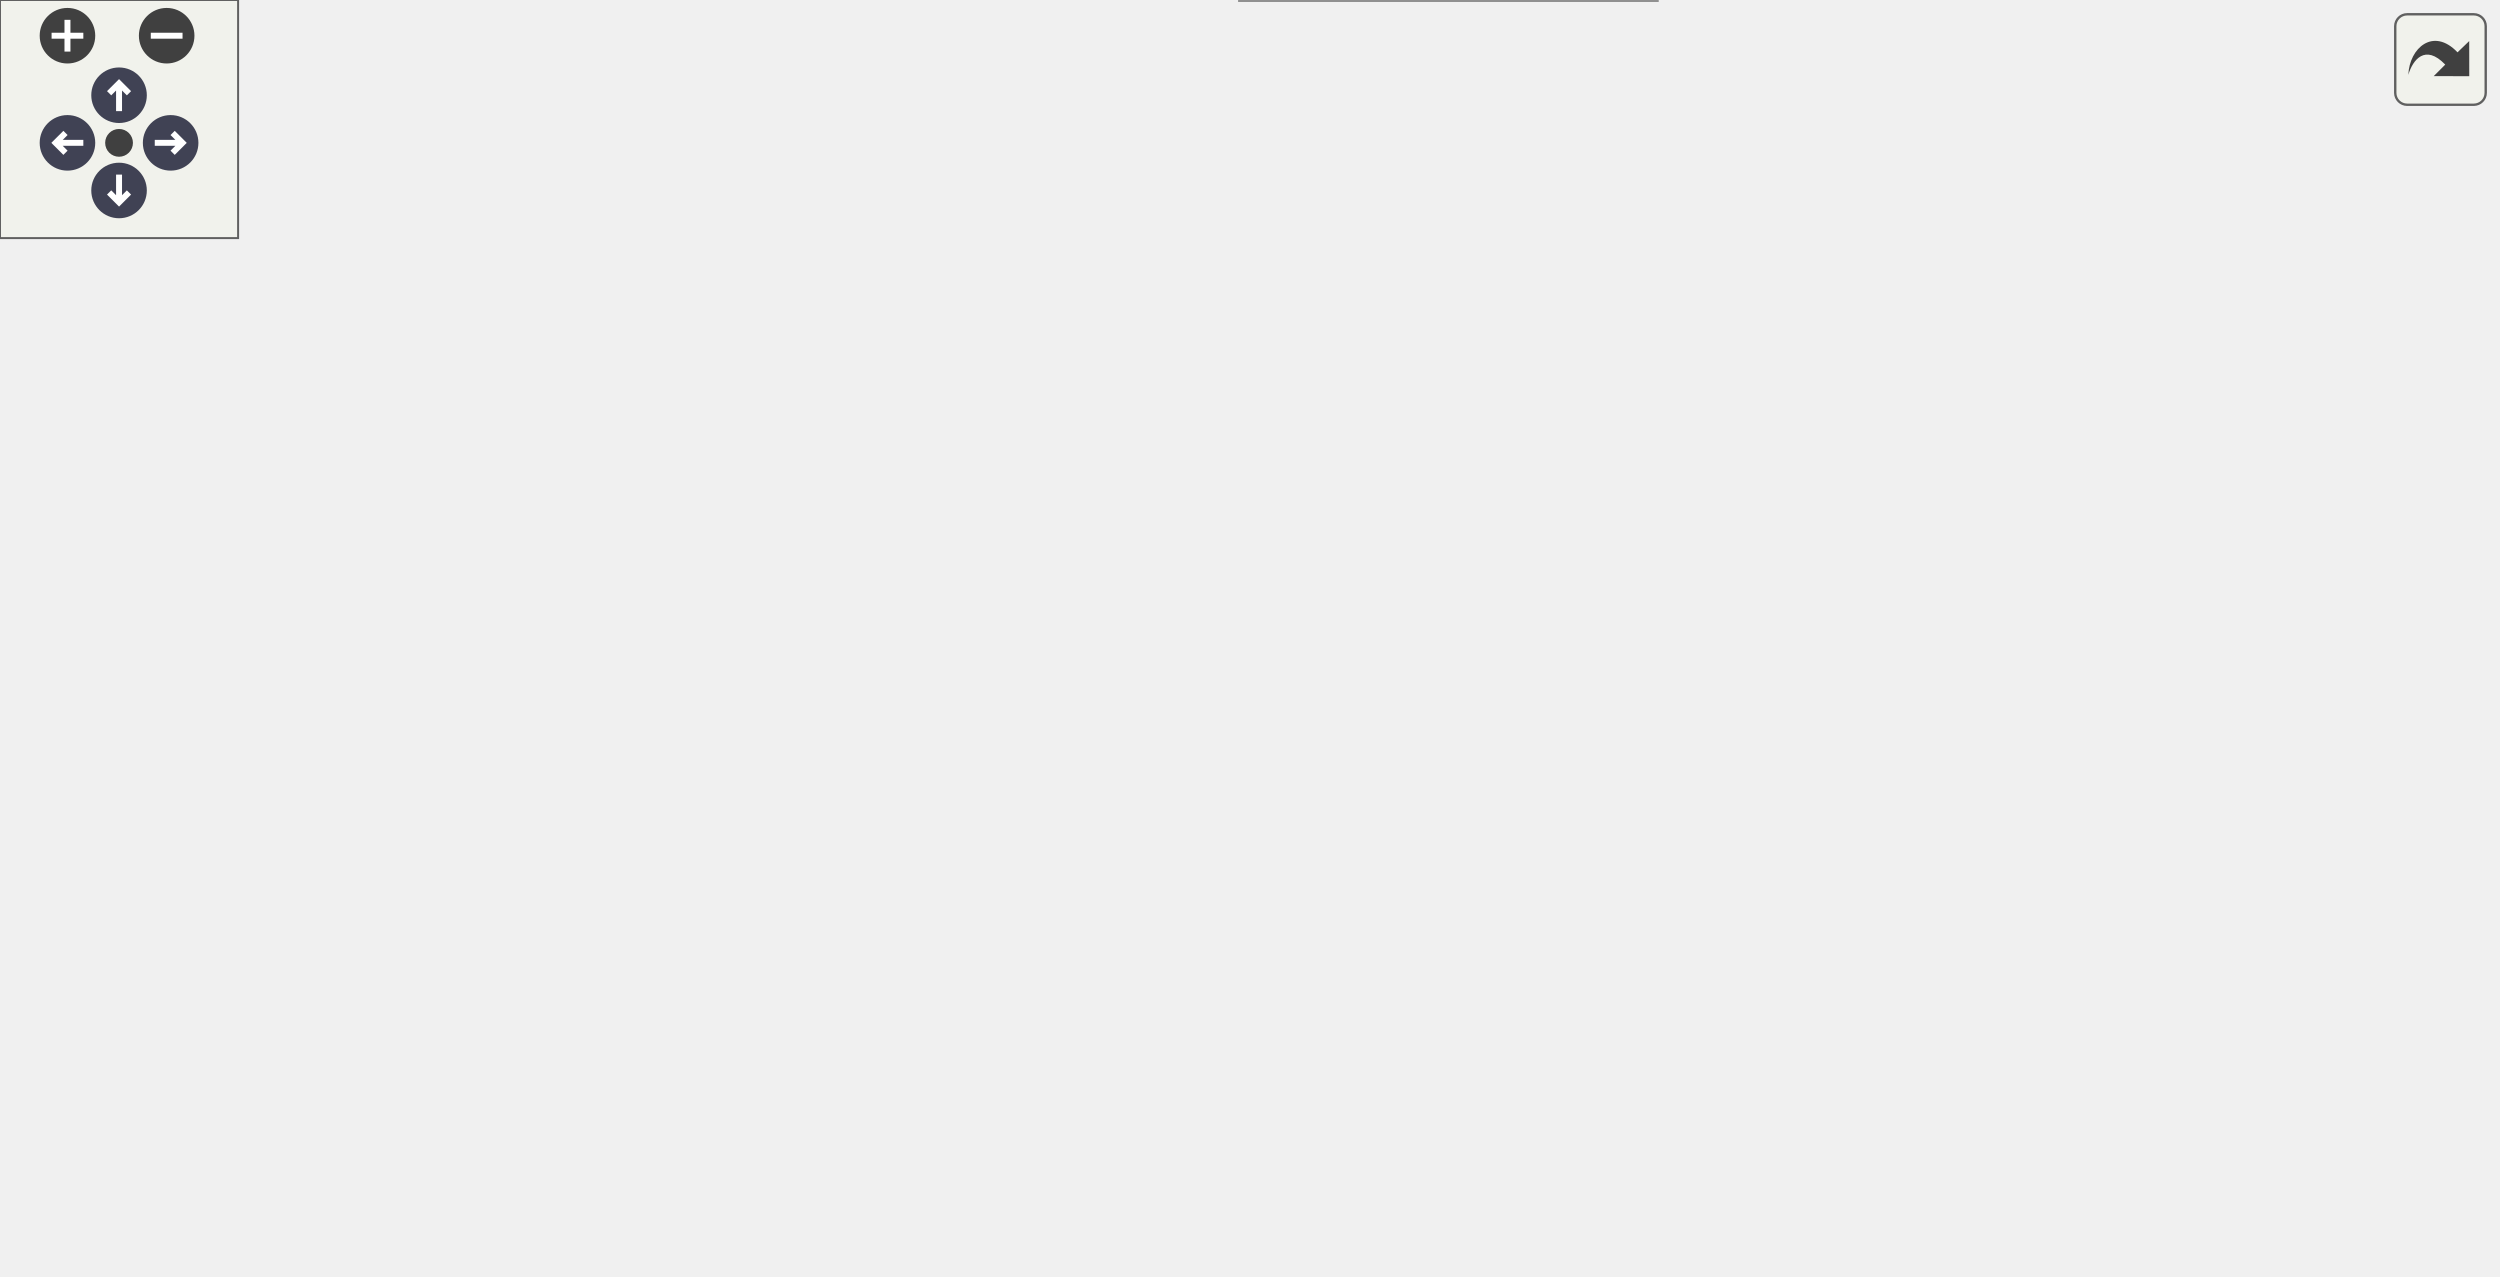
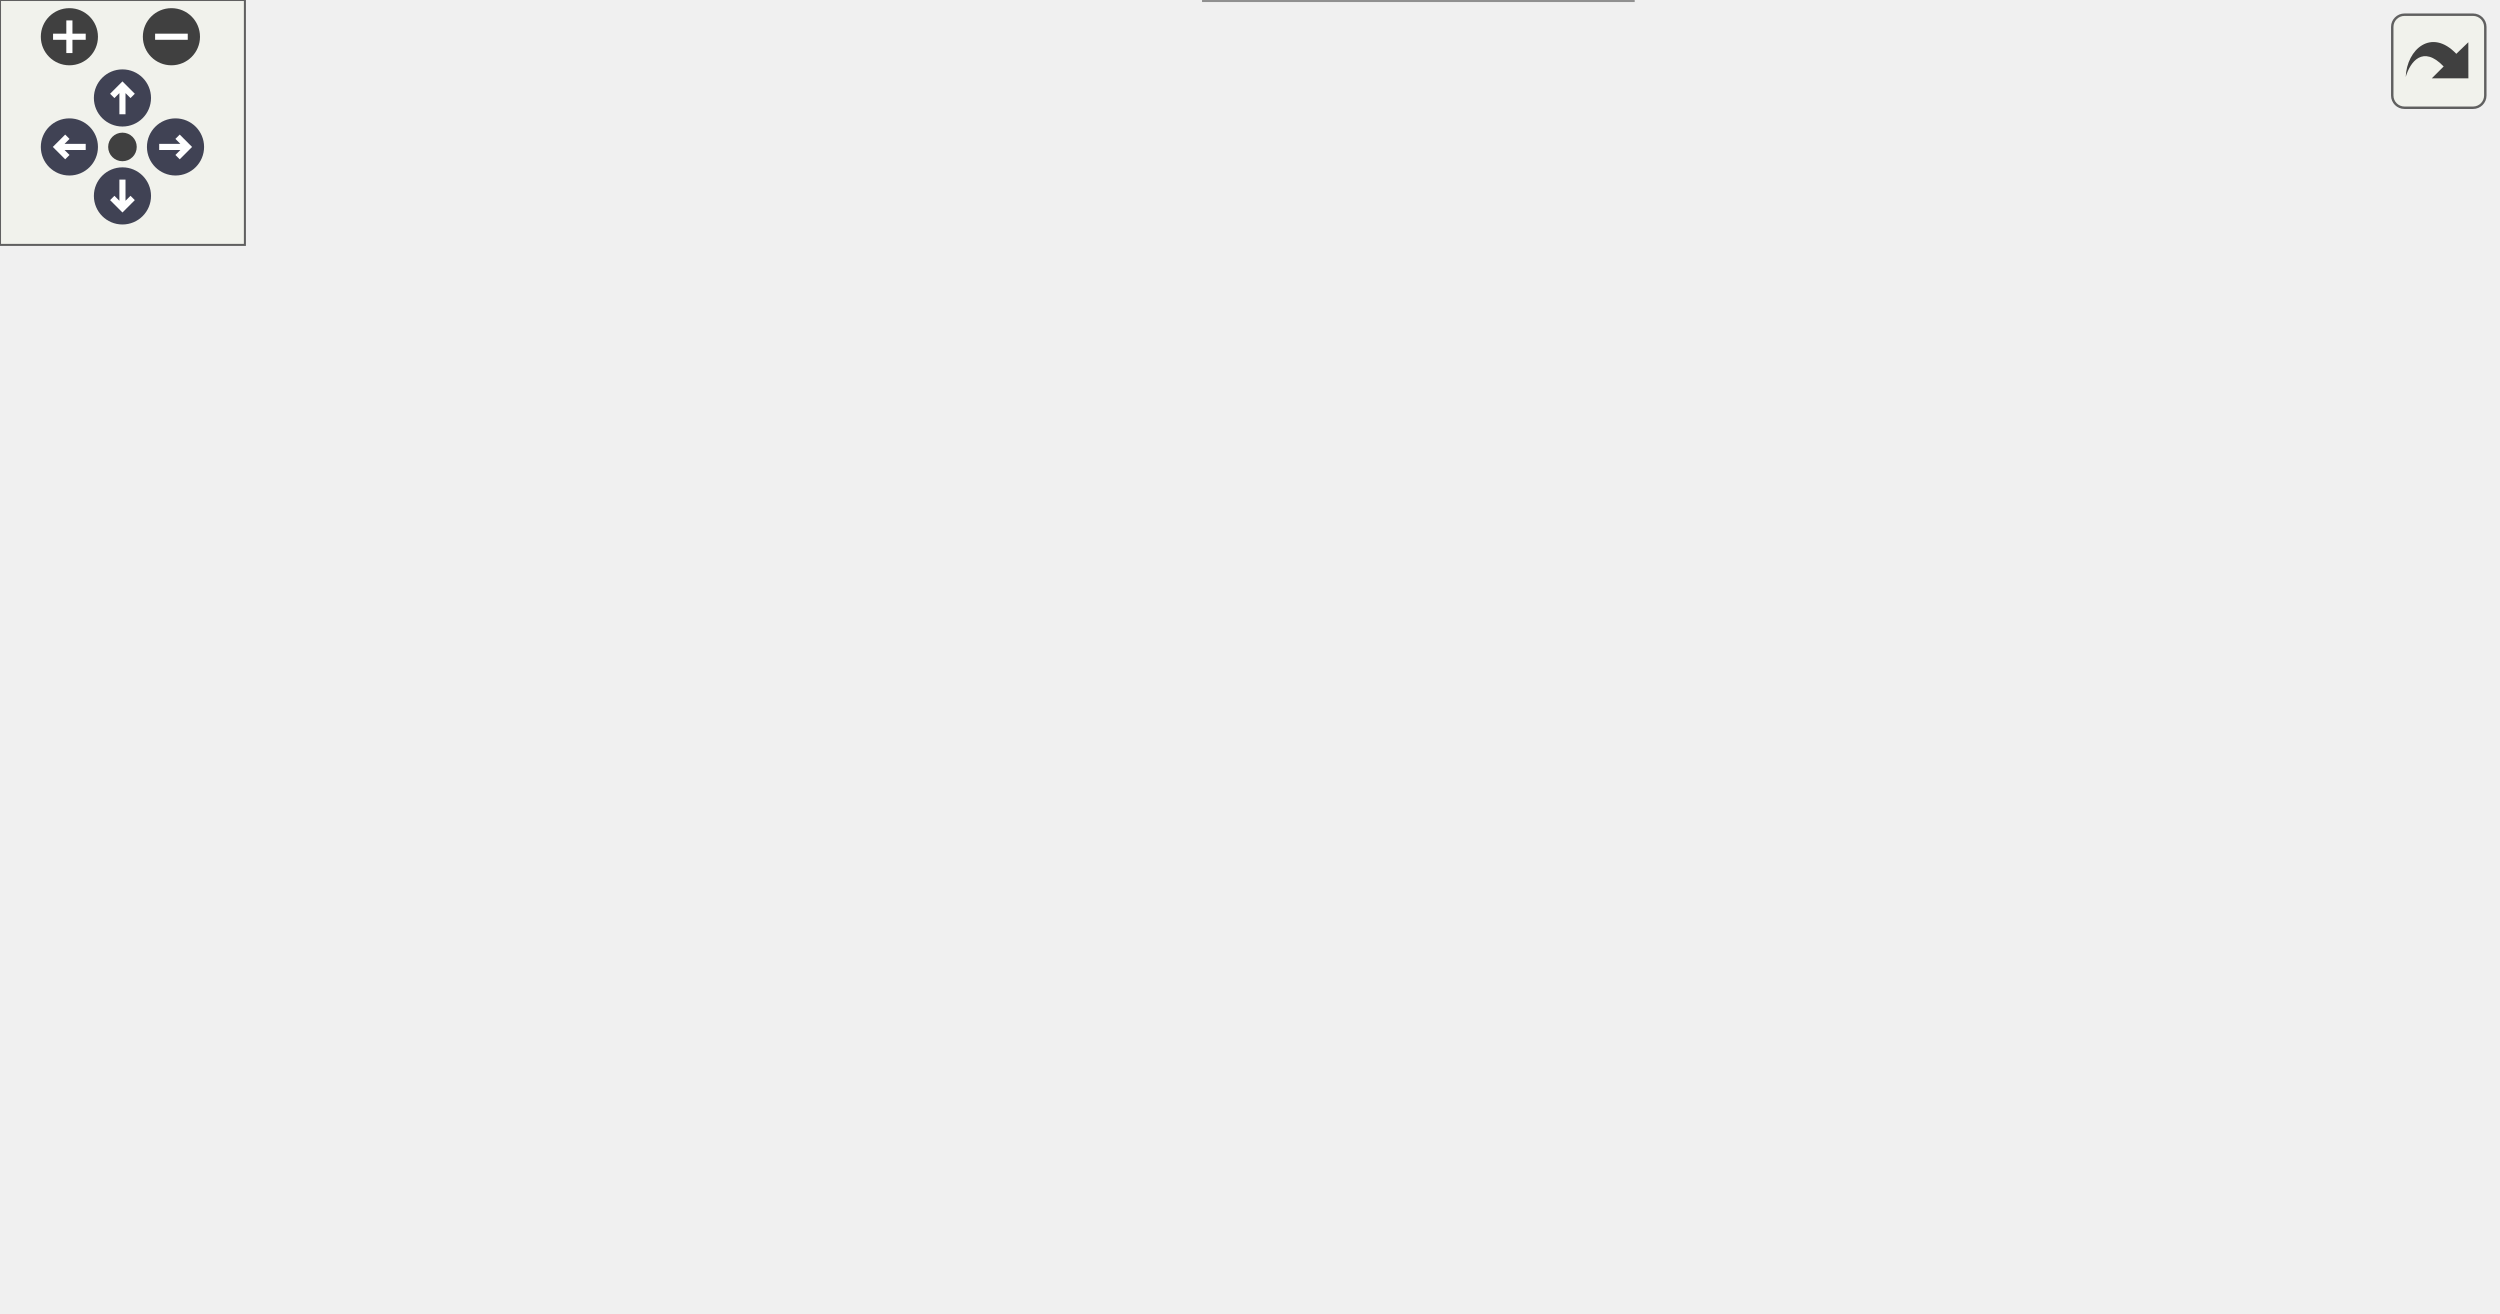
<svg xmlns="http://www.w3.org/2000/svg" xmlns:xlink="http://www.w3.org/1999/xlink" id="main" version="1.1" xml:space="preserve">
  <style type="text/css">
.node, .edge {opacity: 0.7;}
.node.selected, .edge.selected {opacity: 1;}
.edge:hover path { stroke: red; }
.edge:hover polygon { stroke: red; fill: red; }
</style>
  <defs>
    <circle id="rim" cx="0" cy="0" r="7" />
    <circle id="rim2" cx="0" cy="0" r="3.5" />
    <g id="zoomPlus">
      <use xlink:href="#rim" fill="#404040">
        <set attributeName="fill" to="#808080" begin="zoomplus.mouseover" end="zoomplus.mouseout" />
      </use>
      <path d="M-4,0h8M0,-4v8" fill="none" stroke="white" stroke-width="1.5" pointer-events="none" />
    </g>
    <g id="zoomMin">
      <use xlink:href="#rim" fill="#404040">
        <set attributeName="fill" to="#808080" begin="zoomminus.mouseover" end="zoomminus.mouseout" />
      </use>
      <path d="M-4,0h8" fill="none" stroke="white" stroke-width="1.5" pointer-events="none" />
    </g>
    <g id="arrowUp" transform="translate(30 24)">
      <use xlink:href="#rim" />
      <path pointer-events="none" fill="none" stroke="white" stroke-width="1.5" d="M0,-3.0v7 M-2.5,-0.5L0,-3.0L2.5,-0.5" />
    </g>
    <g id="arrowRight" transform="rotate(90) translate(36 -43)">
      <use xlink:href="#rim" />
      <path pointer-events="none" fill="none" stroke="white" stroke-width="1.5" d="M0,-3.0v7 M-2.5,-0.5L0,-3.0L2.5,-0.5" />
    </g>
    <g id="arrowDown" transform="rotate(180) translate(-30 -48)">
      <use xlink:href="#rim" />
      <path pointer-events="none" fill="none" stroke="white" stroke-width="1.5" d="M0,-3.0v7 M-2.5,-0.5L0,-3.0L2.5,-0.5" />
    </g>
    <g id="arrowLeft" transform="rotate(270) translate(-36 17)">
      <use xlink:href="#rim" />
      <path pointer-events="none" fill="none" stroke="white" stroke-width="1.5" d="M0,-3.0v7 M-2.5,-0.5L0,-3.0L2.5,-0.5" />
    </g>
    <g id="resetDef">
      <use xlink:href="#rim2" fill="#404040">
        <set attributeName="fill" to="#808080" begin="reset.mouseover" end="reset.mouseout" />
      </use>
    </g>
  </defs>
  <svg id="graph" class="graph">
    <g id="viewport">
      <g id="Node000001" class="node">
        <g id="a_Node000001">
          <a xlink:title=" ">
-             <polygon fill="#999999" stroke="#666666" points="487.5,-261 348.5,-261 348.5,-231 487.5,-231 487.5,-261" />
-             <text text-anchor="start" x="356.5" y="-249" font-family="Helvetica,sans-Serif" font-size="10.00">courses/skyscraper</text>
-             <text text-anchor="middle" x="418" y="-238" font-family="Helvetica,sans-Serif" font-size="10.00">/course_displaylists.inc.h</text>
+             <polygon fill="#999999" stroke="#666666" points="470,-261 331,-261 331,-231 470,-231 470,-261" />
+             <text text-anchor="start" x="339" y="-249" font-family="Helvetica,sans-Serif" font-size="10.00">courses/skyscraper</text>
+             <text text-anchor="middle" x="400.5" y="-238" font-family="Helvetica,sans-Serif" font-size="10.00">/course_displaylists.inc.h</text>
          </a>
        </g>
      </g>
      <g id="Node000002" class="node">
        <g id="a_Node000002">
          <a xlink:href="all__course__packed_8h.html" target="_top" xlink:title=" ">
-             <polygon fill="white" stroke="#666666" points="344.5,-195 237.5,-195 237.5,-165 344.5,-165 344.5,-195" />
-             <text text-anchor="start" x="245.5" y="-183" font-family="Helvetica,sans-Serif" font-size="10.00">courses/all_course</text>
-             <text text-anchor="middle" x="291" y="-172" font-family="Helvetica,sans-Serif" font-size="10.00">_packed.h</text>
+             <polygon fill="white" stroke="#666666" points="327,-195 220,-195 220,-165 327,-165 327,-195" />
+             <text text-anchor="start" x="228" y="-183" font-family="Helvetica,sans-Serif" font-size="10.00">courses/all_course</text>
+             <text text-anchor="middle" x="273.5" y="-172" font-family="Helvetica,sans-Serif" font-size="10.00">_packed.h</text>
          </a>
        </g>
      </g>
      <g id="edge1_Node000001_Node000002" class="edge">
        <g id="a_edge1_Node000001_Node000002">
          <a xlink:title=" ">
-             <path fill="none" stroke="#63b8ff" d="M381.05,-226.38C361.17,-216.36 337.07,-204.22 318.81,-195.01" />
-             <polygon fill="#63b8ff" stroke="#63b8ff" points="379.62,-229.58 390.13,-230.95 382.77,-223.33 379.62,-229.58" />
+             <path fill="none" stroke="#63b8ff" d="M363.55,-226.38C343.67,-216.36 319.57,-204.22 301.31,-195.01" />
+             <polygon fill="#63b8ff" stroke="#63b8ff" points="362.12,-229.58 372.63,-230.95 365.27,-223.33 362.12,-229.58" />
          </a>
        </g>
      </g>
      <g id="Node000009" class="node">
        <g id="a_Node000009">
-           <a xlink:href="skyscraper_2course__data_8inc_8c.html" target="_top" xlink:title=" ">
-             <polygon fill="white" stroke="#666666" points="473,-195 363,-195 363,-165 473,-165 473,-195" />
-             <text text-anchor="start" x="371" y="-183" font-family="Helvetica,sans-Serif" font-size="10.00">courses/skyscraper</text>
-             <text text-anchor="middle" x="418" y="-172" font-family="Helvetica,sans-Serif" font-size="10.00">/course_data.inc.c</text>
+           <a xlink:href="skyscraper_2course__data_8c.html" target="_top" xlink:title=" ">
+             <polygon fill="white" stroke="#666666" points="455.5,-195 345.5,-195 345.5,-165 455.5,-165 455.5,-195" />
+             <text text-anchor="start" x="353.5" y="-183" font-family="Helvetica,sans-Serif" font-size="10.00">courses/skyscraper</text>
+             <text text-anchor="middle" x="400.5" y="-172" font-family="Helvetica,sans-Serif" font-size="10.00">/course_data.c</text>
          </a>
        </g>
      </g>
      <g id="edge8_Node000001_Node000009" class="edge">
        <g id="a_edge8_Node000001_Node000009">
          <a xlink:title=" ">
-             <path fill="none" stroke="#63b8ff" d="M418,-220.54C418,-211.96 418,-202.61 418,-195.16" />
-             <polygon fill="#63b8ff" stroke="#63b8ff" points="414.5,-220.8 418,-230.8 421.5,-220.8 414.5,-220.8" />
+             <path fill="none" stroke="#63b8ff" d="M400.5,-220.54C400.5,-211.96 400.5,-202.61 400.5,-195.16" />
+             <polygon fill="#63b8ff" stroke="#63b8ff" points="397,-220.8 400.5,-230.8 404,-220.8 397,-220.8" />
          </a>
        </g>
      </g>
      <g id="Node000010" class="node">
        <g id="a_Node000010">
          <a xlink:href="skyscraper_2course__displaylists_8inc_8c.html" target="_top" xlink:title=" ">
-             <polygon fill="white" stroke="#666666" points="629,-195 491,-195 491,-165 629,-165 629,-195" />
-             <text text-anchor="start" x="499" y="-183" font-family="Helvetica,sans-Serif" font-size="10.00">courses/skyscraper</text>
-             <text text-anchor="middle" x="560" y="-172" font-family="Helvetica,sans-Serif" font-size="10.00">/course_displaylists.inc.c</text>
+             <polygon fill="white" stroke="#666666" points="611.5,-195 473.5,-195 473.5,-165 611.5,-165 611.5,-195" />
+             <text text-anchor="start" x="481.5" y="-183" font-family="Helvetica,sans-Serif" font-size="10.00">courses/skyscraper</text>
+             <text text-anchor="middle" x="542.5" y="-172" font-family="Helvetica,sans-Serif" font-size="10.00">/course_displaylists.inc.c</text>
          </a>
        </g>
      </g>
      <g id="edge9_Node000001_Node000010" class="edge">
        <g id="a_edge9_Node000001_Node000010">
          <a xlink:title=" ">
-             <path fill="none" stroke="#63b8ff" d="M458.42,-226.78C480.8,-216.69 508.21,-204.34 528.91,-195.01" />
-             <polygon fill="#63b8ff" stroke="#63b8ff" points="456.84,-223.65 449.16,-230.95 459.72,-230.04 456.84,-223.65" />
+             <path fill="none" stroke="#63b8ff" d="M440.92,-226.78C463.3,-216.69 490.71,-204.34 511.41,-195.01" />
+             <polygon fill="#63b8ff" stroke="#63b8ff" points="439.34,-223.65 431.66,-230.95 442.22,-230.04 439.34,-223.65" />
          </a>
        </g>
      </g>
      <g id="Node000003" class="node">
        <g id="a_Node000003">
-           <a xlink:href="courseTable_8inc_8c.html" target="_top" xlink:title=" ">
-             <polygon fill="white" stroke="#666666" points="140,-129 0,-129 0,-110 140,-110 140,-129" />
-             <text text-anchor="middle" x="70" y="-117" font-family="Helvetica,sans-Serif" font-size="10.00">courses/courseTable.inc.c</text>
+           <a xlink:href="courseTable_8c.html" target="_top" xlink:title=" ">
+             <polygon fill="white" stroke="#666666" points="123,-129 0,-129 0,-110 123,-110 123,-129" />
+             <text text-anchor="middle" x="61.5" y="-117" font-family="Helvetica,sans-Serif" font-size="10.00">courses/courseTable.c</text>
          </a>
        </g>
      </g>
      <g id="edge2_Node000002_Node000003" class="edge">
        <g id="a_edge2_Node000002_Node000003">
          <a xlink:title=" ">
-             <path fill="none" stroke="#63b8ff" d="M228.15,-162.36C187.11,-151.5 135.23,-137.77 102.31,-129.05" />
-             <polygon fill="#63b8ff" stroke="#63b8ff" points="227.5,-165.81 238.06,-164.99 229.29,-159.05 227.5,-165.81" />
+             <path fill="none" stroke="#63b8ff" d="M212.96,-162.29C173.63,-151.44 124,-137.75 92.5,-129.05" />
+             <polygon fill="#63b8ff" stroke="#63b8ff" points="212.15,-165.7 222.72,-164.99 214.01,-158.95 212.15,-165.7" />
          </a>
        </g>
      </g>
      <g id="Node000004" class="node">
        <g id="a_Node000004">
          <a xlink:href="code__800029B0_8c.html" target="_top" xlink:title=" ">
-             <polygon fill="white" stroke="#666666" points="277.5,-129 158.5,-129 158.5,-110 277.5,-110 277.5,-129" />
-             <text text-anchor="middle" x="218" y="-117" font-family="Helvetica,sans-Serif" font-size="10.00">src/code_800029B0.c</text>
+             <polygon fill="white" stroke="#666666" points="260,-129 141,-129 141,-110 260,-110 260,-129" />
+             <text text-anchor="middle" x="200.5" y="-117" font-family="Helvetica,sans-Serif" font-size="10.00">src/code_800029B0.c</text>
          </a>
        </g>
      </g>
      <g id="edge3_Node000002_Node000004" class="edge">
        <g id="a_edge3_Node000002_Node000004">
          <a xlink:title=" ">
-             <path fill="none" stroke="#63b8ff" d="M265.46,-158.53C252.96,-148.51 238.57,-136.98 228.94,-129.27" />
-             <polygon fill="#63b8ff" stroke="#63b8ff" points="263.34,-161.32 273.33,-164.84 267.71,-155.85 263.34,-161.32" />
+             <path fill="none" stroke="#63b8ff" d="M247.96,-158.53C235.46,-148.51 221.07,-136.98 211.44,-129.27" />
+             <polygon fill="#63b8ff" stroke="#63b8ff" points="245.84,-161.32 255.83,-164.84 250.21,-155.85 245.84,-161.32" />
          </a>
        </g>
      </g>
      <g id="Node000005" class="node">
        <g id="a_Node000005">
          <a xlink:href="all__variables_8h.html" target="_top" xlink:title=" ">
-             <polygon fill="white" stroke="#666666" points="434,-129 296,-129 296,-110 434,-110 434,-129" />
-             <text text-anchor="middle" x="365" y="-117" font-family="Helvetica,sans-Serif" font-size="10.00">src/debug/all_variables.h</text>
+             <polygon fill="white" stroke="#666666" points="416.5,-129 278.5,-129 278.5,-110 416.5,-110 416.5,-129" />
+             <text text-anchor="middle" x="347.5" y="-117" font-family="Helvetica,sans-Serif" font-size="10.00">src/debug/all_variables.h</text>
          </a>
        </g>
      </g>
      <g id="edge4_Node000002_Node000005" class="edge">
        <g id="a_edge4_Node000002_Node000005">
          <a xlink:title=" ">
-             <path fill="none" stroke="#63b8ff" d="M316.89,-158.53C329.57,-148.51 344.15,-136.98 353.91,-129.27" />
-             <polygon fill="#63b8ff" stroke="#63b8ff" points="314.59,-155.89 308.91,-164.84 318.93,-161.38 314.59,-155.89" />
+             <path fill="none" stroke="#63b8ff" d="M299.39,-158.53C312.07,-148.51 326.65,-136.98 336.41,-129.27" />
+             <polygon fill="#63b8ff" stroke="#63b8ff" points="297.09,-155.89 291.41,-164.84 301.43,-161.38 297.09,-155.89" />
          </a>
        </g>
      </g>
      <g id="Node000008" class="node">
        <g id="a_Node000008">
          <a xlink:href="render__courses_8c.html" target="_top" xlink:title=" ">
-             <polygon fill="white" stroke="#666666" points="601.5,-129 452.5,-129 452.5,-110 601.5,-110 601.5,-129" />
-             <text text-anchor="middle" x="527" y="-117" font-family="Helvetica,sans-Serif" font-size="10.00">src/racing/render_courses.c</text>
+             <polygon fill="white" stroke="#666666" points="584,-129 435,-129 435,-110 584,-110 584,-129" />
+             <text text-anchor="middle" x="509.5" y="-117" font-family="Helvetica,sans-Serif" font-size="10.00">src/racing/render_courses.c</text>
          </a>
        </g>
      </g>
      <g id="edge7_Node000002_Node000008" class="edge">
        <g id="a_edge7_Node000002_Node000008">
          <a xlink:title=" ">
-             <path fill="none" stroke="#63b8ff" d="M354.39,-163.29C398.82,-152.27 456.51,-137.97 492.65,-129.02" />
-             <polygon fill="#63b8ff" stroke="#63b8ff" points="353.42,-159.92 344.55,-165.73 355.1,-166.72 353.42,-159.92" />
+             <path fill="none" stroke="#63b8ff" d="M336.89,-163.29C381.32,-152.27 439.01,-137.97 475.15,-129.02" />
+             <polygon fill="#63b8ff" stroke="#63b8ff" points="335.92,-159.92 327.05,-165.73 337.6,-166.72 335.92,-159.92" />
          </a>
        </g>
      </g>
      <g id="Node000006" class="node">
        <g id="a_Node000006">
          <a xlink:href="debug_8inc_8c.html" target="_top" xlink:title=" ">
-             <polygon fill="white" stroke="#666666" points="426,-74 304,-74 304,-55 426,-55 426,-74" />
-             <text text-anchor="middle" x="365" y="-62" font-family="Helvetica,sans-Serif" font-size="10.00">src/debug/debug.inc.c</text>
+             <polygon fill="white" stroke="#666666" points="408.5,-74 286.5,-74 286.5,-55 408.5,-55 408.5,-74" />
+             <text text-anchor="middle" x="347.5" y="-62" font-family="Helvetica,sans-Serif" font-size="10.00">src/debug/debug.inc.c</text>
          </a>
        </g>
      </g>
      <g id="edge5_Node000005_Node000006" class="edge">
        <g id="a_edge5_Node000005_Node000006">
          <a xlink:title=" ">
-             <path fill="none" stroke="#63b8ff" d="M365,-99.66C365,-90.93 365,-80.99 365,-74.09" />
-             <polygon fill="#63b8ff" stroke="#63b8ff" points="361.5,-99.75 365,-109.75 368.5,-99.75 361.5,-99.75" />
+             <path fill="none" stroke="#63b8ff" d="M347.5,-99.66C347.5,-90.93 347.5,-80.99 347.5,-74.09" />
+             <polygon fill="#63b8ff" stroke="#63b8ff" points="344,-99.75 347.5,-109.75 351,-99.75 344,-99.75" />
          </a>
        </g>
      </g>
      <g id="Node000007" class="node">
        <g id="a_Node000007">
          <a xlink:href="debug_8c.html" target="_top" xlink:title=" ">
-             <polygon fill="white" stroke="#666666" points="417.5,-19 312.5,-19 312.5,0 417.5,0 417.5,-19" />
-             <text text-anchor="middle" x="365" y="-7" font-family="Helvetica,sans-Serif" font-size="10.00">src/debug/debug.c</text>
+             <polygon fill="white" stroke="#666666" points="400,-19 295,-19 295,0 400,0 400,-19" />
+             <text text-anchor="middle" x="347.5" y="-7" font-family="Helvetica,sans-Serif" font-size="10.00">src/debug/debug.c</text>
          </a>
        </g>
      </g>
      <g id="edge6_Node000006_Node000007" class="edge">
        <g id="a_edge6_Node000006_Node000007">
          <a xlink:title=" ">
-             <path fill="none" stroke="#63b8ff" d="M365,-44.66C365,-35.93 365,-25.99 365,-19.09" />
-             <polygon fill="#63b8ff" stroke="#63b8ff" points="361.5,-44.75 365,-54.75 368.5,-44.75 361.5,-44.75" />
+             <path fill="none" stroke="#63b8ff" d="M347.5,-44.66C347.5,-35.93 347.5,-25.99 347.5,-19.09" />
+             <polygon fill="#63b8ff" stroke="#63b8ff" points="344,-44.75 347.5,-54.75 351,-44.75 344,-44.75" />
          </a>
        </g>
      </g>
    </g>
  </svg>
  <g id="navigator" transform="translate(0 0)" fill="#404254">
    <rect fill="#f2f5e9" fill-opacity="0.5" stroke="#606060" stroke-width=".5" x="0" y="0" width="60" height="60" />
    <use id="zoomplus" xlink:href="#zoomPlus" x="17" y="9" />
    <use id="zoomminus" xlink:href="#zoomMin" x="42" y="9" />
    <use id="reset" xlink:href="#resetDef" x="30" y="36" />
    <use id="arrowup" xlink:href="#arrowUp" x="0" y="0" />
    <use id="arrowright" xlink:href="#arrowRight" x="0" y="0" />
    <use id="arrowdown" xlink:href="#arrowDown" x="0" y="0" />
    <use id="arrowleft" xlink:href="#arrowLeft" x="0" y="0" />
  </g>
  <svg viewBox="0 0 15 15" width="100%" height="30px" preserveAspectRatio="xMaxYMin meet">
    <g id="arrow_out" transform="scale(0.3 0.3)">
      <a xlink:href="skyscraper_2course__displaylists_8inc_8h__dep__incl_org.svg" target="_base">
        <rect id="button" ry="5" rx="5" y="6" x="6" height="38" width="38" fill="#f2f5e9" fill-opacity="0.5" stroke="#606060" stroke-width="1.0" />
        <path id="arrow" d="M 11.5,31.437 C 11.94,20.098 22.043,11.323 32.159,21.979 L 37.069,17.246 C 37.069,17.246 37.088,32 37.088,32 L 22.16,31.978 C 22.16,31.978 26.998,27.14 26.998,27.14 C 18.529,18.264 13.292,25.23 11.5,31.437 z" style="fill:#404040;" />
      </a>
    </g>
  </svg>
  <style type="text/css">

[data-mouse-over-selected='false'] { opacity: 0.7; }
[data-mouse-over-selected='true']  { opacity: 1.0; }

</style>
</svg>
